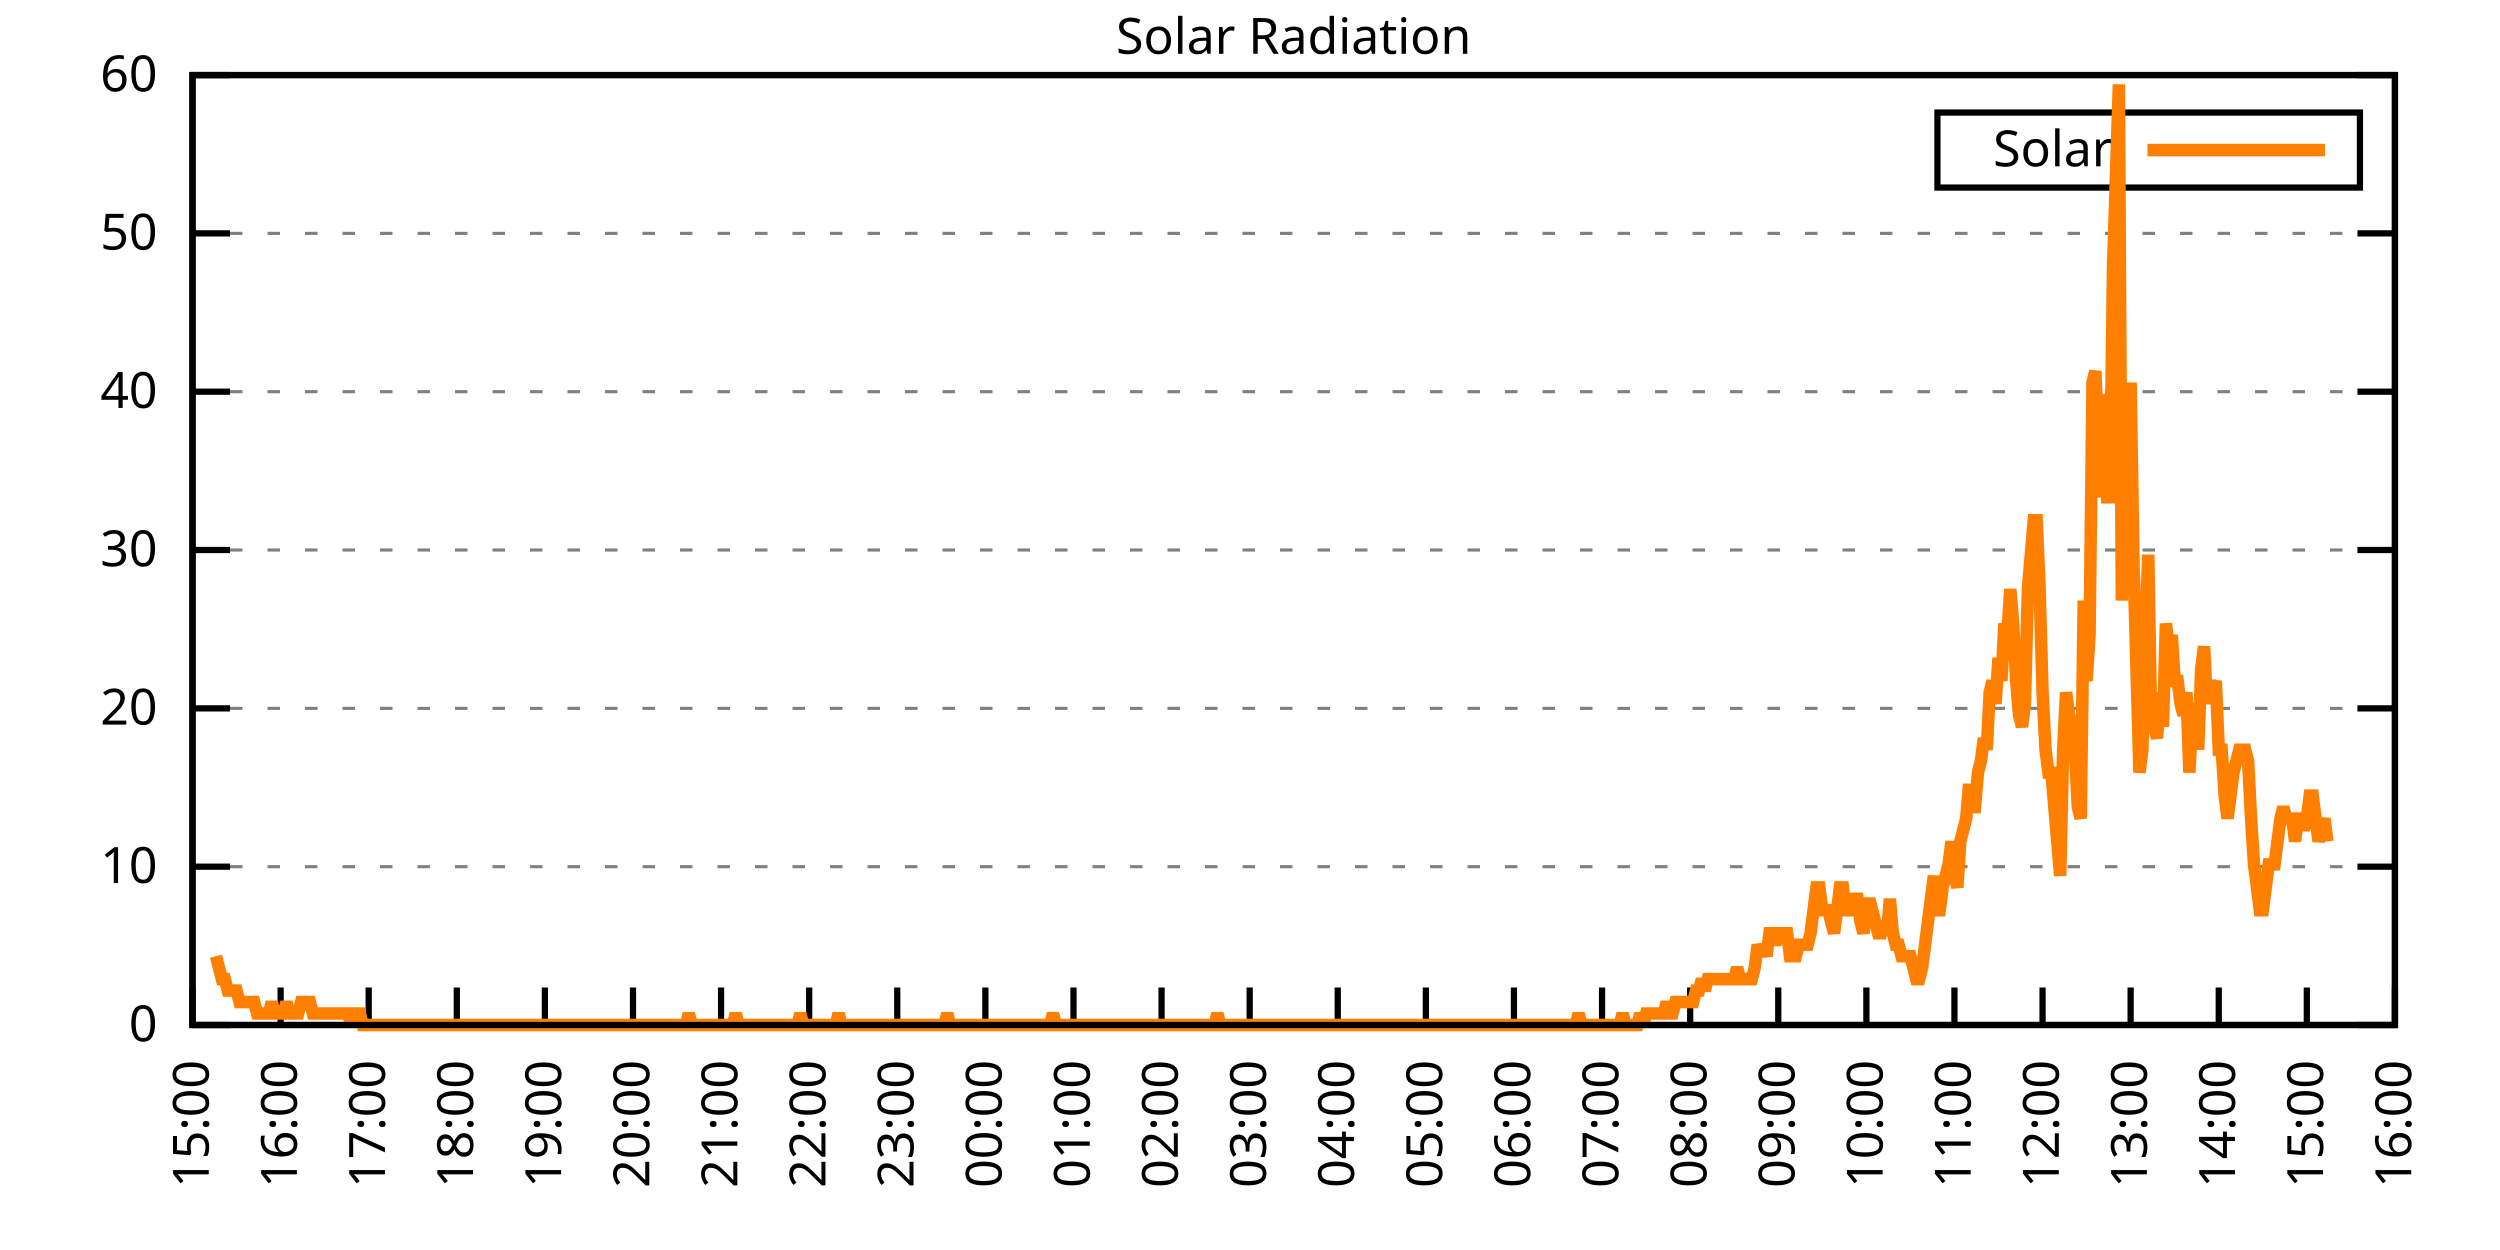
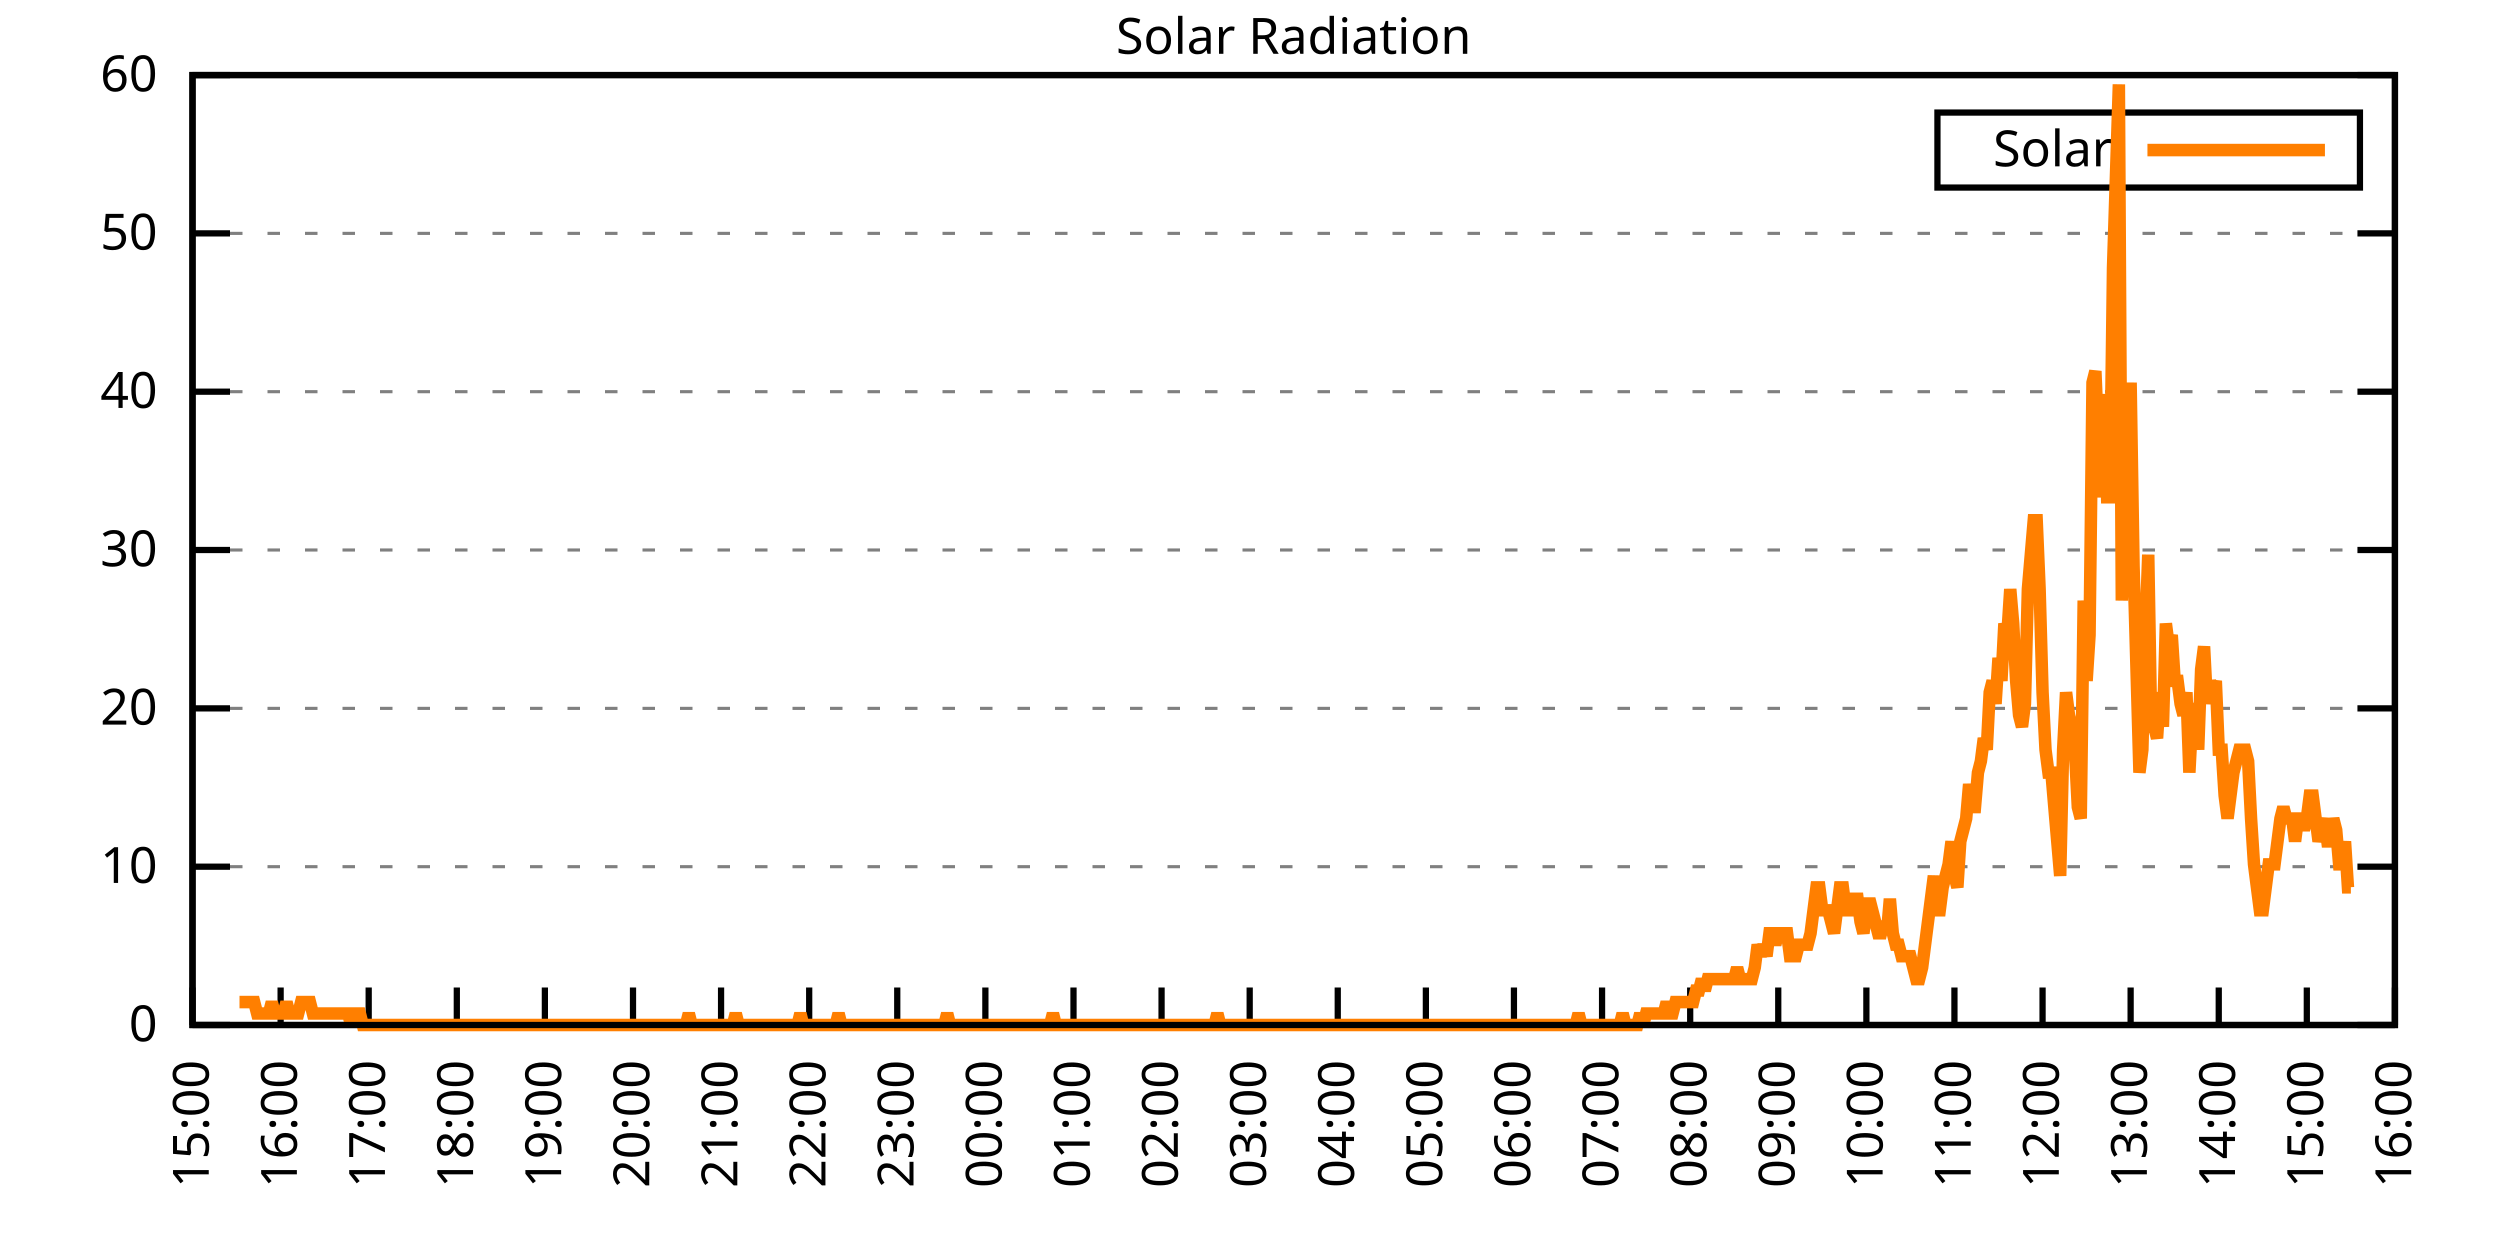
<svg xmlns="http://www.w3.org/2000/svg" xmlns:xlink="http://www.w3.org/1999/xlink" width="400" height="200" viewBox="0 0 400 200">
  <g id="gnuplot_canvas">
    <rect x="0" y="0" width="400" height="200" fill="none" />
    <defs>
      <circle id="gpDot" r="0.5" stroke-width="0.5" stroke="currentColor" />
      <path id="gpPt0" stroke-width="0.333" stroke="currentColor" d="M-1,0 h2 M0,-1 v2" />
      <path id="gpPt1" stroke-width="0.333" stroke="currentColor" d="M-1,-1 L1,1 M1,-1 L-1,1" />
      <path id="gpPt2" stroke-width="0.333" stroke="currentColor" d="M-1,0 L1,0 M0,-1 L0,1 M-1,-1 L1,1 M-1,1 L1,-1" />
      <rect id="gpPt3" stroke-width="0.333" stroke="currentColor" x="-1" y="-1" width="2" height="2" />
      <rect id="gpPt4" stroke-width="0.333" stroke="currentColor" fill="currentColor" x="-1" y="-1" width="2" height="2" />
      <circle id="gpPt5" stroke-width="0.333" stroke="currentColor" cx="0" cy="0" r="1" />
      <use xlink:href="#gpPt5" id="gpPt6" fill="currentColor" stroke="none" />
      <path id="gpPt7" stroke-width="0.333" stroke="currentColor" d="M0,-1.33 L-1.33,0.67 L1.33,0.67 z" />
      <use xlink:href="#gpPt7" id="gpPt8" fill="currentColor" stroke="none" />
      <use xlink:href="#gpPt7" id="gpPt9" stroke="currentColor" transform="rotate(180)" />
      <use xlink:href="#gpPt9" id="gpPt10" fill="currentColor" stroke="none" />
      <use xlink:href="#gpPt3" id="gpPt11" stroke="currentColor" transform="rotate(45)" />
      <use xlink:href="#gpPt11" id="gpPt12" fill="currentColor" stroke="none" />
      <path id="gpPt13" stroke-width="0.333" stroke="currentColor" d="M0,1.330 L1.265,0.411 L0.782,-1.067 L-0.782,-1.076 L-1.265,0.411 z" />
      <use xlink:href="#gpPt13" id="gpPt14" fill="currentColor" stroke="none" />
      <filter id="textbox" filterUnits="objectBoundingBox" x="0" y="0" height="1" width="1">
        <feFlood flood-color="white" flood-opacity="1" result="bgnd" />
        <feComposite in="SourceGraphic" in2="bgnd" operator="atop" />
      </filter>
      <filter id="greybox" filterUnits="objectBoundingBox" x="0" y="0" height="1" width="1">
        <feFlood flood-color="lightgrey" flood-opacity="1" result="grey" />
        <feComposite in="SourceGraphic" in2="grey" operator="atop" />
      </filter>
    </defs>
    <g fill="none" color="white" stroke="currentColor" stroke-width="1.00" stroke-linecap="butt" stroke-linejoin="miter">
</g>
    <g fill="none" color="black" stroke="currentColor" stroke-width="1.00" stroke-linecap="butt" stroke-linejoin="miter">
      <g stroke="none" shape-rendering="crispEdges">
        <polygon fill="rgb(255, 255, 255)" points="30.80,164.00 383.18,164.00 383.18,12.02 30.80,12.02 " />
      </g>
    </g>
    <g fill="none" color="black" stroke="currentColor" stroke-width="1.00" stroke-linecap="butt" stroke-linejoin="miter">
</g>
    <g fill="none" color="black" stroke="black" stroke-width="0.50" stroke-linecap="butt" stroke-linejoin="miter">
</g>
    <g fill="none" color="gray" stroke="currentColor" stroke-width="0.50" stroke-linecap="butt" stroke-linejoin="miter">
      <path stroke="gray" stroke-dasharray="2,4" class="gridline" d="M30.80,164.00 L383.19,164.00  " />
    </g>
    <g fill="none" color="gray" stroke="gray" stroke-width="1.00" stroke-linecap="butt" stroke-linejoin="miter">
</g>
    <g fill="none" color="black" stroke="currentColor" stroke-width="1.00" stroke-linecap="butt" stroke-linejoin="miter">
      <path stroke="black" d="M30.80,164.00 L36.80,164.00 M383.19,164.00 L377.19,164.00  " />
      <g transform="translate(25.20,166.60)" stroke="none" fill="black" font-family="Sans" font-size="8.00" text-anchor="end">
        <text>
          <tspan font-family="Sans"> 0</tspan>
        </text>
      </g>
    </g>
    <g fill="none" color="black" stroke="currentColor" stroke-width="1.00" stroke-linecap="butt" stroke-linejoin="miter">
</g>
    <g fill="none" color="black" stroke="black" stroke-width="0.50" stroke-linecap="butt" stroke-linejoin="miter">
</g>
    <g fill="none" color="gray" stroke="currentColor" stroke-width="0.50" stroke-linecap="butt" stroke-linejoin="miter">
      <path stroke="gray" stroke-dasharray="2,4" class="gridline" d="M30.80,138.67 L383.19,138.67  " />
    </g>
    <g fill="none" color="gray" stroke="gray" stroke-width="1.00" stroke-linecap="butt" stroke-linejoin="miter">
</g>
    <g fill="none" color="black" stroke="currentColor" stroke-width="1.00" stroke-linecap="butt" stroke-linejoin="miter">
      <path stroke="black" d="M30.80,138.67 L36.80,138.67 M383.19,138.67 L377.19,138.67  " />
      <g transform="translate(25.20,141.27)" stroke="none" fill="black" font-family="Sans" font-size="8.00" text-anchor="end">
        <text>
          <tspan font-family="Sans"> 10</tspan>
        </text>
      </g>
    </g>
    <g fill="none" color="black" stroke="currentColor" stroke-width="1.00" stroke-linecap="butt" stroke-linejoin="miter">
</g>
    <g fill="none" color="black" stroke="black" stroke-width="0.50" stroke-linecap="butt" stroke-linejoin="miter">
</g>
    <g fill="none" color="gray" stroke="currentColor" stroke-width="0.50" stroke-linecap="butt" stroke-linejoin="miter">
      <path stroke="gray" stroke-dasharray="2,4" class="gridline" d="M30.80,113.34 L383.19,113.34  " />
    </g>
    <g fill="none" color="gray" stroke="gray" stroke-width="1.00" stroke-linecap="butt" stroke-linejoin="miter">
</g>
    <g fill="none" color="black" stroke="currentColor" stroke-width="1.00" stroke-linecap="butt" stroke-linejoin="miter">
      <path stroke="black" d="M30.80,113.34 L36.80,113.34 M383.19,113.34 L377.19,113.34  " />
      <g transform="translate(25.20,115.94)" stroke="none" fill="black" font-family="Sans" font-size="8.00" text-anchor="end">
        <text>
          <tspan font-family="Sans"> 20</tspan>
        </text>
      </g>
    </g>
    <g fill="none" color="black" stroke="currentColor" stroke-width="1.00" stroke-linecap="butt" stroke-linejoin="miter">
</g>
    <g fill="none" color="black" stroke="black" stroke-width="0.50" stroke-linecap="butt" stroke-linejoin="miter">
</g>
    <g fill="none" color="gray" stroke="currentColor" stroke-width="0.50" stroke-linecap="butt" stroke-linejoin="miter">
      <path stroke="gray" stroke-dasharray="2,4" class="gridline" d="M30.80,88.00 L383.19,88.00  " />
    </g>
    <g fill="none" color="gray" stroke="gray" stroke-width="1.00" stroke-linecap="butt" stroke-linejoin="miter">
</g>
    <g fill="none" color="black" stroke="currentColor" stroke-width="1.00" stroke-linecap="butt" stroke-linejoin="miter">
      <path stroke="black" d="M30.80,88.00 L36.80,88.00 M383.19,88.00 L377.19,88.00  " />
      <g transform="translate(25.20,90.60)" stroke="none" fill="black" font-family="Sans" font-size="8.00" text-anchor="end">
        <text>
          <tspan font-family="Sans"> 30</tspan>
        </text>
      </g>
    </g>
    <g fill="none" color="black" stroke="currentColor" stroke-width="1.00" stroke-linecap="butt" stroke-linejoin="miter">
</g>
    <g fill="none" color="black" stroke="black" stroke-width="0.50" stroke-linecap="butt" stroke-linejoin="miter">
</g>
    <g fill="none" color="gray" stroke="currentColor" stroke-width="0.50" stroke-linecap="butt" stroke-linejoin="miter">
      <path stroke="gray" stroke-dasharray="2,4" class="gridline" d="M30.80,62.67 L383.19,62.67  " />
    </g>
    <g fill="none" color="gray" stroke="gray" stroke-width="1.00" stroke-linecap="butt" stroke-linejoin="miter">
</g>
    <g fill="none" color="black" stroke="currentColor" stroke-width="1.00" stroke-linecap="butt" stroke-linejoin="miter">
      <path stroke="black" d="M30.80,62.67 L36.80,62.67 M383.19,62.67 L377.19,62.67  " />
      <g transform="translate(25.20,65.27)" stroke="none" fill="black" font-family="Sans" font-size="8.00" text-anchor="end">
        <text>
          <tspan font-family="Sans"> 40</tspan>
        </text>
      </g>
    </g>
    <g fill="none" color="black" stroke="currentColor" stroke-width="1.00" stroke-linecap="butt" stroke-linejoin="miter">
</g>
    <g fill="none" color="black" stroke="black" stroke-width="0.50" stroke-linecap="butt" stroke-linejoin="miter">
</g>
    <g fill="none" color="gray" stroke="currentColor" stroke-width="0.50" stroke-linecap="butt" stroke-linejoin="miter">
      <path stroke="gray" stroke-dasharray="2,4" class="gridline" d="M30.80,37.34 L383.19,37.34  " />
    </g>
    <g fill="none" color="gray" stroke="gray" stroke-width="1.00" stroke-linecap="butt" stroke-linejoin="miter">
</g>
    <g fill="none" color="black" stroke="currentColor" stroke-width="1.00" stroke-linecap="butt" stroke-linejoin="miter">
      <path stroke="black" d="M30.80,37.34 L36.80,37.34 M383.19,37.34 L377.19,37.34  " />
      <g transform="translate(25.20,39.94)" stroke="none" fill="black" font-family="Sans" font-size="8.00" text-anchor="end">
        <text>
          <tspan font-family="Sans"> 50</tspan>
        </text>
      </g>
    </g>
    <g fill="none" color="black" stroke="currentColor" stroke-width="1.00" stroke-linecap="butt" stroke-linejoin="miter">
</g>
    <g fill="none" color="black" stroke="black" stroke-width="0.50" stroke-linecap="butt" stroke-linejoin="miter">
</g>
    <g fill="none" color="gray" stroke="currentColor" stroke-width="0.50" stroke-linecap="butt" stroke-linejoin="miter">
      <path stroke="gray" stroke-dasharray="2,4" class="gridline" d="M30.80,12.01 L383.19,12.01  " />
    </g>
    <g fill="none" color="gray" stroke="gray" stroke-width="1.00" stroke-linecap="butt" stroke-linejoin="miter">
</g>
    <g fill="none" color="black" stroke="currentColor" stroke-width="1.00" stroke-linecap="butt" stroke-linejoin="miter">
      <path stroke="black" d="M30.80,12.01 L36.80,12.01 M383.19,12.01 L377.19,12.01  " />
      <g transform="translate(25.20,14.61)" stroke="none" fill="black" font-family="Sans" font-size="8.00" text-anchor="end">
        <text>
          <tspan font-family="Sans"> 60</tspan>
        </text>
      </g>
    </g>
    <g fill="none" color="black" stroke="currentColor" stroke-width="1.00" stroke-linecap="butt" stroke-linejoin="miter">
      <path stroke="black" d="M30.80,164.00 L30.80,158.00  " />
      <g transform="translate(33.40,169.60) rotate(270.00)" stroke="none" fill="black" font-family="Sans" font-size="8.00" text-anchor="end">
        <text>
          <tspan font-family="Sans">15:00</tspan>
        </text>
      </g>
    </g>
    <g fill="none" color="black" stroke="currentColor" stroke-width="1.00" stroke-linecap="butt" stroke-linejoin="miter">
      <path stroke="black" d="M44.90,164.00 L44.90,158.00  " />
      <g transform="translate(47.50,169.60) rotate(270.00)" stroke="none" fill="black" font-family="Sans" font-size="8.00" text-anchor="end">
        <text>
          <tspan font-family="Sans">16:00</tspan>
        </text>
      </g>
    </g>
    <g fill="none" color="black" stroke="currentColor" stroke-width="1.00" stroke-linecap="butt" stroke-linejoin="miter">
      <path stroke="black" d="M58.99,164.00 L58.99,158.00  " />
      <g transform="translate(61.59,169.60) rotate(270.00)" stroke="none" fill="black" font-family="Sans" font-size="8.00" text-anchor="end">
        <text>
          <tspan font-family="Sans">17:00</tspan>
        </text>
      </g>
    </g>
    <g fill="none" color="black" stroke="currentColor" stroke-width="1.00" stroke-linecap="butt" stroke-linejoin="miter">
      <path stroke="black" d="M73.09,164.00 L73.09,158.00  " />
      <g transform="translate(75.69,169.60) rotate(270.00)" stroke="none" fill="black" font-family="Sans" font-size="8.00" text-anchor="end">
        <text>
          <tspan font-family="Sans">18:00</tspan>
        </text>
      </g>
    </g>
    <g fill="none" color="black" stroke="currentColor" stroke-width="1.00" stroke-linecap="butt" stroke-linejoin="miter">
      <path stroke="black" d="M87.18,164.00 L87.18,158.00  " />
      <g transform="translate(89.78,169.60) rotate(270.00)" stroke="none" fill="black" font-family="Sans" font-size="8.00" text-anchor="end">
        <text>
          <tspan font-family="Sans">19:00</tspan>
        </text>
      </g>
    </g>
    <g fill="none" color="black" stroke="currentColor" stroke-width="1.00" stroke-linecap="butt" stroke-linejoin="miter">
      <path stroke="black" d="M101.28,164.00 L101.28,158.00  " />
      <g transform="translate(103.88,169.60) rotate(270.00)" stroke="none" fill="black" font-family="Sans" font-size="8.00" text-anchor="end">
        <text>
          <tspan font-family="Sans">20:00</tspan>
        </text>
      </g>
    </g>
    <g fill="none" color="black" stroke="currentColor" stroke-width="1.00" stroke-linecap="butt" stroke-linejoin="miter">
      <path stroke="black" d="M115.37,164.00 L115.37,158.00  " />
      <g transform="translate(117.97,169.60) rotate(270.00)" stroke="none" fill="black" font-family="Sans" font-size="8.00" text-anchor="end">
        <text>
          <tspan font-family="Sans">21:00</tspan>
        </text>
      </g>
    </g>
    <g fill="none" color="black" stroke="currentColor" stroke-width="1.00" stroke-linecap="butt" stroke-linejoin="miter">
      <path stroke="black" d="M129.47,164.00 L129.47,158.00  " />
      <g transform="translate(132.07,169.60) rotate(270.00)" stroke="none" fill="black" font-family="Sans" font-size="8.00" text-anchor="end">
        <text>
          <tspan font-family="Sans">22:00</tspan>
        </text>
      </g>
    </g>
    <g fill="none" color="black" stroke="currentColor" stroke-width="1.00" stroke-linecap="butt" stroke-linejoin="miter">
      <path stroke="black" d="M143.56,164.00 L143.56,158.00  " />
      <g transform="translate(146.16,169.60) rotate(270.00)" stroke="none" fill="black" font-family="Sans" font-size="8.00" text-anchor="end">
        <text>
          <tspan font-family="Sans">23:00</tspan>
        </text>
      </g>
    </g>
    <g fill="none" color="black" stroke="currentColor" stroke-width="1.00" stroke-linecap="butt" stroke-linejoin="miter">
      <path stroke="black" d="M157.66,164.00 L157.66,158.00  " />
      <g transform="translate(160.26,169.60) rotate(270.00)" stroke="none" fill="black" font-family="Sans" font-size="8.00" text-anchor="end">
        <text>
          <tspan font-family="Sans">00:00</tspan>
        </text>
      </g>
    </g>
    <g fill="none" color="black" stroke="currentColor" stroke-width="1.00" stroke-linecap="butt" stroke-linejoin="miter">
      <path stroke="black" d="M171.76,164.00 L171.76,158.00  " />
      <g transform="translate(174.36,169.60) rotate(270.00)" stroke="none" fill="black" font-family="Sans" font-size="8.00" text-anchor="end">
        <text>
          <tspan font-family="Sans">01:00</tspan>
        </text>
      </g>
    </g>
    <g fill="none" color="black" stroke="currentColor" stroke-width="1.00" stroke-linecap="butt" stroke-linejoin="miter">
      <path stroke="black" d="M185.85,164.00 L185.85,158.00  " />
      <g transform="translate(188.45,169.60) rotate(270.00)" stroke="none" fill="black" font-family="Sans" font-size="8.00" text-anchor="end">
        <text>
          <tspan font-family="Sans">02:00</tspan>
        </text>
      </g>
    </g>
    <g fill="none" color="black" stroke="currentColor" stroke-width="1.00" stroke-linecap="butt" stroke-linejoin="miter">
      <path stroke="black" d="M199.95,164.00 L199.95,158.00  " />
      <g transform="translate(202.55,169.60) rotate(270.00)" stroke="none" fill="black" font-family="Sans" font-size="8.00" text-anchor="end">
        <text>
          <tspan font-family="Sans">03:00</tspan>
        </text>
      </g>
    </g>
    <g fill="none" color="black" stroke="currentColor" stroke-width="1.00" stroke-linecap="butt" stroke-linejoin="miter">
      <path stroke="black" d="M214.04,164.00 L214.04,158.00  " />
      <g transform="translate(216.64,169.60) rotate(270.00)" stroke="none" fill="black" font-family="Sans" font-size="8.00" text-anchor="end">
        <text>
          <tspan font-family="Sans">04:00</tspan>
        </text>
      </g>
    </g>
    <g fill="none" color="black" stroke="currentColor" stroke-width="1.00" stroke-linecap="butt" stroke-linejoin="miter">
      <path stroke="black" d="M228.14,164.00 L228.14,158.00  " />
      <g transform="translate(230.74,169.60) rotate(270.00)" stroke="none" fill="black" font-family="Sans" font-size="8.00" text-anchor="end">
        <text>
          <tspan font-family="Sans">05:00</tspan>
        </text>
      </g>
    </g>
    <g fill="none" color="black" stroke="currentColor" stroke-width="1.00" stroke-linecap="butt" stroke-linejoin="miter">
      <path stroke="black" d="M242.23,164.00 L242.23,158.00  " />
      <g transform="translate(244.83,169.60) rotate(270.00)" stroke="none" fill="black" font-family="Sans" font-size="8.00" text-anchor="end">
        <text>
          <tspan font-family="Sans">06:00</tspan>
        </text>
      </g>
    </g>
    <g fill="none" color="black" stroke="currentColor" stroke-width="1.00" stroke-linecap="butt" stroke-linejoin="miter">
      <path stroke="black" d="M256.33,164.00 L256.33,158.00  " />
      <g transform="translate(258.93,169.60) rotate(270.00)" stroke="none" fill="black" font-family="Sans" font-size="8.00" text-anchor="end">
        <text>
          <tspan font-family="Sans">07:00</tspan>
        </text>
      </g>
    </g>
    <g fill="none" color="black" stroke="currentColor" stroke-width="1.00" stroke-linecap="butt" stroke-linejoin="miter">
      <path stroke="black" d="M270.43,164.00 L270.43,158.00  " />
      <g transform="translate(273.03,169.60) rotate(270.00)" stroke="none" fill="black" font-family="Sans" font-size="8.00" text-anchor="end">
        <text>
          <tspan font-family="Sans">08:00</tspan>
        </text>
      </g>
    </g>
    <g fill="none" color="black" stroke="currentColor" stroke-width="1.00" stroke-linecap="butt" stroke-linejoin="miter">
      <path stroke="black" d="M284.52,164.00 L284.52,158.00  " />
      <g transform="translate(287.12,169.60) rotate(270.00)" stroke="none" fill="black" font-family="Sans" font-size="8.00" text-anchor="end">
        <text>
          <tspan font-family="Sans">09:00</tspan>
        </text>
      </g>
    </g>
    <g fill="none" color="black" stroke="currentColor" stroke-width="1.00" stroke-linecap="butt" stroke-linejoin="miter">
      <path stroke="black" d="M298.62,164.00 L298.62,158.00  " />
      <g transform="translate(301.22,169.60) rotate(270.00)" stroke="none" fill="black" font-family="Sans" font-size="8.00" text-anchor="end">
        <text>
          <tspan font-family="Sans">10:00</tspan>
        </text>
      </g>
    </g>
    <g fill="none" color="black" stroke="currentColor" stroke-width="1.00" stroke-linecap="butt" stroke-linejoin="miter">
      <path stroke="black" d="M312.71,164.00 L312.71,158.00  " />
      <g transform="translate(315.31,169.60) rotate(270.00)" stroke="none" fill="black" font-family="Sans" font-size="8.00" text-anchor="end">
        <text>
          <tspan font-family="Sans">11:00</tspan>
        </text>
      </g>
    </g>
    <g fill="none" color="black" stroke="currentColor" stroke-width="1.00" stroke-linecap="butt" stroke-linejoin="miter">
      <path stroke="black" d="M326.81,164.00 L326.81,158.00  " />
      <g transform="translate(329.41,169.60) rotate(270.00)" stroke="none" fill="black" font-family="Sans" font-size="8.00" text-anchor="end">
        <text>
          <tspan font-family="Sans">12:00</tspan>
        </text>
      </g>
    </g>
    <g fill="none" color="black" stroke="currentColor" stroke-width="1.00" stroke-linecap="butt" stroke-linejoin="miter">
      <path stroke="black" d="M340.90,164.00 L340.90,158.00  " />
      <g transform="translate(343.50,169.60) rotate(270.00)" stroke="none" fill="black" font-family="Sans" font-size="8.00" text-anchor="end">
        <text>
          <tspan font-family="Sans">13:00</tspan>
        </text>
      </g>
    </g>
    <g fill="none" color="black" stroke="currentColor" stroke-width="1.00" stroke-linecap="butt" stroke-linejoin="miter">
      <path stroke="black" d="M355.00,164.00 L355.00,158.00  " />
      <g transform="translate(357.60,169.60) rotate(270.00)" stroke="none" fill="black" font-family="Sans" font-size="8.00" text-anchor="end">
        <text>
          <tspan font-family="Sans">14:00</tspan>
        </text>
      </g>
    </g>
    <g fill="none" color="black" stroke="currentColor" stroke-width="1.00" stroke-linecap="butt" stroke-linejoin="miter">
      <path stroke="black" d="M369.09,164.00 L369.09,158.00  " />
      <g transform="translate(371.69,169.60) rotate(270.00)" stroke="none" fill="black" font-family="Sans" font-size="8.00" text-anchor="end">
        <text>
          <tspan font-family="Sans">15:00</tspan>
        </text>
      </g>
    </g>
    <g fill="none" color="black" stroke="currentColor" stroke-width="1.00" stroke-linecap="butt" stroke-linejoin="miter">
      <path stroke="black" d="M383.19,164.00 L383.19,158.00  " />
      <g transform="translate(385.79,169.60) rotate(270.00)" stroke="none" fill="black" font-family="Sans" font-size="8.00" text-anchor="end">
        <text>
          <tspan font-family="Sans">16:00</tspan>
        </text>
      </g>
    </g>
    <g fill="none" color="black" stroke="currentColor" stroke-width="1.00" stroke-linecap="butt" stroke-linejoin="miter">
</g>
    <g fill="none" color="black" stroke="currentColor" stroke-width="1.00" stroke-linecap="butt" stroke-linejoin="miter">
      <path stroke="black" d="M30.80,12.01 L30.80,164.00 L383.19,164.00 L383.19,12.01 L30.80,12.01 Z  " />
    </g>
    <g fill="none" color="black" stroke="currentColor" stroke-width="1.00" stroke-linecap="butt" stroke-linejoin="miter">
</g>
    <g fill="none" color="black" stroke="currentColor" stroke-width="1.00" stroke-linecap="butt" stroke-linejoin="miter">
      <path stroke="black" d="M309.99,30.01 L309.99,18.01 L377.59,18.01 L377.59,30.01 L309.99,30.01 Z  " />
    </g>
    <g id="Solar_Radiation_plot_1">
      <g fill="none" color="white" stroke="black" stroke-width="2.00" stroke-linecap="butt" stroke-linejoin="miter">
</g>
      <g fill="none" color="black" stroke="currentColor" stroke-width="2.00" stroke-linecap="butt" stroke-linejoin="miter">
        <g transform="translate(337.99,26.61)" stroke="none" fill="black" font-family="Sans" font-size="8.00" text-anchor="end">
          <text>
            <tspan font-family="Sans">Solar</tspan>
          </text>
        </g>
      </g>
      <g fill="none" color="black" stroke="currentColor" stroke-width="2.00" stroke-linecap="butt" stroke-linejoin="miter">
-         <path stroke="rgb(255, 127,   0)" d="M343.59,24.01 L371.99,24.01 M34.56,152.99 L35.03,154.82 L35.50,156.66 L35.97,156.66 L36.44,158.49 L36.91,158.49   L37.38,158.49 L37.85,158.49 L38.32,160.33 L38.79,160.33 L39.26,160.33 L39.73,160.33 L40.20,160.33 L40.67,160.33   L41.14,162.16 L41.61,162.16 L42.08,162.16 L42.55,162.16 L43.02,162.16 L43.49,160.33 L43.96,162.16 L44.43,162.16   L44.90,162.16 L45.37,162.16 L45.84,160.33 L46.31,162.16 L46.78,162.16 L47.24,162.16 L47.71,162.16 L48.18,160.33   L48.65,160.33 L49.12,160.33 L49.59,160.33 L50.06,162.16 L50.53,162.16 L51.00,162.16 L51.47,162.16 L51.94,162.16   L52.41,162.16 L52.88,162.16 L53.35,162.16 L53.82,162.16 L54.29,162.16 L54.76,162.16 L55.23,162.16 L55.70,162.16   L56.17,164.00 L56.64,162.16 L57.11,162.16 L57.58,162.16 L58.05,164.00 L58.52,164.00 L58.99,164.00 L59.46,164.00   L59.93,164.00 L60.40,164.00 L60.87,164.00 L61.34,164.00 L61.81,164.00 L62.28,164.00 L62.75,164.00 L63.22,164.00   L63.69,164.00 L64.16,164.00 L64.63,164.00 L65.10,164.00 L65.57,164.00 L66.04,164.00 L66.51,164.00 L66.98,164.00   L67.45,164.00 L67.92,164.00 L68.39,164.00 L68.86,164.00 L69.33,164.00 L69.80,164.00 L70.27,164.00 L70.74,164.00   L71.21,164.00 L71.68,164.00 L72.15,164.00 L72.62,164.00 L73.09,164.00 L73.56,164.00 L74.03,164.00 L74.50,164.00   L74.97,164.00 L75.44,164.00 L75.91,164.00 L76.38,164.00 L76.85,164.00 L77.32,164.00 L77.79,164.00 L78.26,164.00   L78.73,164.00 L79.19,164.00 L79.66,164.00 L80.13,164.00 L80.60,164.00 L81.07,164.00 L81.54,164.00 L82.01,164.00   L82.48,164.00 L82.95,164.00 L83.42,164.00 L83.89,164.00 L84.36,164.00 L84.83,164.00 L85.30,164.00 L85.77,164.00   L86.24,164.00 L86.71,164.00 L87.18,164.00 L87.65,164.00 L88.12,164.00 L88.59,164.00 L89.06,164.00 L89.53,164.00   L90.00,164.00 L90.47,164.00 L90.94,164.00 L91.41,164.00 L91.88,164.00 L92.35,164.00 L92.82,164.00 L93.29,164.00   L93.76,164.00 L94.23,164.00 L94.70,164.00 L95.17,164.00 L95.64,164.00 L96.11,164.00 L96.58,164.00 L97.05,164.00   L97.52,164.00 L97.99,164.00 L98.46,164.00 L98.93,164.00 L99.40,164.00 L99.87,164.00 L100.34,164.00 L100.81,164.00   L101.28,164.00 L101.75,164.00 L102.22,164.00 L102.69,164.00 L103.16,164.00 L103.63,164.00 L104.10,164.00 L104.57,164.00   L105.04,164.00 L105.51,164.00 L105.98,164.00 L106.45,164.00 L106.92,164.00 L107.39,164.00 L107.86,164.00 L108.33,164.00   L108.80,164.00 L109.27,164.00 L109.74,164.00 L110.21,162.16 L110.68,164.00 L111.14,164.00 L111.61,164.00 L112.08,164.00   L112.55,164.00 L113.02,164.00 L113.49,164.00 L113.96,164.00 L114.43,164.00 L114.90,164.00 L115.37,164.00 L115.84,164.00   L116.31,164.00 L116.78,164.00 L117.25,164.00 L117.72,162.16 L118.19,164.00 L118.66,164.00 L119.13,164.00 L119.60,164.00   L120.07,164.00 L120.54,164.00 L121.01,164.00 L121.48,164.00 L121.95,164.00 L122.42,164.00 L122.89,164.00 L123.36,164.00   L123.83,164.00 L124.30,164.00 L124.77,164.00 L125.24,164.00 L125.71,164.00 L126.18,164.00 L126.65,164.00 L127.12,164.00   L127.59,164.00 L128.06,162.16 L128.53,164.00 L129.00,164.00 L129.47,164.00 L129.94,164.00 L130.41,164.00 L130.88,164.00   L131.35,164.00 L131.82,164.00 L132.29,164.00 L132.76,164.00 L133.23,164.00 L133.70,164.00 L134.17,162.16 L134.64,164.00   L135.11,164.00 L135.58,164.00 L136.05,164.00 L136.52,164.00 L136.99,164.00 L137.46,164.00 L137.93,164.00 L138.40,164.00   L138.87,164.00 L139.34,164.00 L139.81,164.00 L140.28,164.00 L140.75,164.00 L141.22,164.00 L141.69,164.00 L142.16,164.00   L142.63,164.00 L143.09,164.00 L143.56,164.00 L144.03,164.00 L144.50,164.00 L144.97,164.00 L145.44,164.00 L145.91,164.00   L146.38,164.00 L146.85,164.00 L147.32,164.00 L147.79,164.00 L148.26,164.00 L148.73,164.00 L149.20,164.00 L149.67,164.00   L150.14,164.00 L150.61,164.00 L151.08,164.00 L151.55,162.16 L152.02,164.00 L152.49,164.00 L152.96,164.00 L153.43,164.00   L153.90,164.00 L154.37,164.00 L154.84,164.00 L155.31,164.00 L155.78,164.00 L156.25,164.00 L156.72,164.00 L157.19,164.00   L157.66,164.00 L158.13,164.00 L158.60,164.00 L159.07,164.00 L159.54,164.00 L160.01,164.00 L160.48,164.00 L160.95,164.00   L161.42,164.00 L161.89,164.00 L162.36,164.00 L162.83,164.00 L163.30,164.00 L163.77,164.00 L164.24,164.00 L164.71,164.00   L165.18,164.00 L165.65,164.00 L166.12,164.00 L166.59,164.00 L167.06,164.00 L167.53,164.00 L168.00,164.00 L168.47,162.16   L168.94,164.00 L169.41,164.00 L169.88,164.00 L170.35,164.00 L170.82,164.00 L171.29,164.00 L171.76,164.00 L172.23,164.00   L172.70,164.00 L173.17,164.00 L173.64,164.00 L174.11,164.00 L174.58,164.00 L175.04,164.00 L175.51,164.00 L175.98,164.00   L176.45,164.00 L176.92,164.00 L177.39,164.00 L177.86,164.00 L178.33,164.00 L178.80,164.00 L179.27,164.00 L179.74,164.00   L180.21,164.00 L180.68,164.00 L181.15,164.00 L181.62,164.00 L182.09,164.00 L182.56,164.00 L183.03,164.00 L183.50,164.00   L183.97,164.00 L184.44,164.00 L184.91,164.00 L185.38,164.00 L185.85,164.00 L186.32,164.00 L186.79,164.00 L187.26,164.00   L187.73,164.00 L188.20,164.00 L188.67,164.00 L189.14,164.00 L189.61,164.00 L190.08,164.00 L190.55,164.00 L191.02,164.00   L191.49,164.00 L191.96,164.00 L192.43,164.00 L192.90,164.00 L193.37,164.00 L193.84,164.00 L194.31,164.00 L194.78,162.16   L195.25,164.00 L195.72,164.00 L196.19,164.00 L196.66,164.00 L197.13,164.00 L197.60,164.00 L198.07,164.00 L198.54,164.00   L199.01,164.00 L199.48,164.00 L199.95,164.00 L200.42,164.00 L200.89,164.00 L201.36,164.00 L201.83,164.00 L202.30,164.00   L202.77,164.00 L203.24,164.00 L203.71,164.00 L204.18,164.00 L204.65,164.00 L205.12,164.00 L205.59,164.00 L206.06,164.00   L206.53,164.00 L207.00,164.00 L207.46,164.00 L207.93,164.00 L208.40,164.00 L208.87,164.00 L209.34,164.00 L209.81,164.00   L210.28,164.00 L210.75,164.00 L211.22,164.00 L211.69,164.00 L212.16,164.00 L212.63,164.00 L213.10,164.00 L213.57,164.00   L214.04,164.00 L214.51,164.00 L214.98,164.00 L215.45,164.00 L215.92,164.00 L216.39,164.00 L216.86,164.00 L217.33,164.00   L217.80,164.00 L218.27,164.00 L218.74,164.00 L219.21,164.00 L219.68,164.00 L220.15,164.00 L220.62,164.00 L221.09,164.00   L221.56,164.00 L222.03,164.00 L222.50,164.00 L222.97,164.00 L223.44,164.00 L223.91,164.00 L224.38,164.00 L224.85,164.00   L225.32,164.00 L225.79,164.00 L226.26,164.00 L226.73,164.00 L227.20,164.00 L227.67,164.00 L228.14,164.00 L228.61,164.00   L229.08,164.00 L229.55,164.00 L230.02,164.00 L230.49,164.00 L230.96,164.00 L231.43,164.00 L231.90,164.00 L232.37,164.00   L232.84,164.00 L233.31,164.00 L233.78,164.00 L234.25,164.00 L234.72,164.00 L235.19,164.00 L235.66,164.00 L236.13,164.00   L236.60,164.00 L237.07,164.00 L237.54,164.00 L238.01,164.00 L238.48,164.00 L238.95,164.00 L239.41,164.00 L239.88,164.00   L240.35,164.00 L240.82,164.00 L241.29,164.00 L241.76,164.00 L242.23,164.00 L242.70,164.00 L243.17,164.00 L243.64,164.00   L244.11,164.00 L244.58,164.00 L245.05,164.00 L245.52,164.00 L245.99,164.00 L246.46,164.00 L246.93,164.00 L247.40,164.00   L247.87,164.00 L248.34,164.00 L248.81,164.00 L249.28,164.00 L249.75,164.00 L250.22,164.00 L250.69,164.00 L251.16,164.00   L251.63,164.00 L252.10,164.00 L252.57,162.16 L253.04,164.00 L253.51,164.00 L253.98,164.00 L254.45,164.00 L254.92,164.00   L255.39,164.00 L255.86,164.00 L256.33,164.00 L256.80,164.00 L257.27,164.00 L257.74,164.00 L258.21,164.00 L258.68,164.00   L259.15,164.00 L259.62,162.16 L260.09,164.00 L260.56,164.00 L261.03,164.00 L261.50,164.00 L261.97,164.00 L262.44,162.16   L262.91,164.00 L263.38,162.16 L263.85,162.16 L264.32,162.16 L264.79,162.16 L265.26,162.16 L265.73,162.16 L266.20,162.16   L266.67,160.33 L267.14,162.16 L267.61,162.16 L268.08,160.33 L268.55,160.33 L269.02,160.33 L269.49,160.33 L269.96,160.33   L270.43,160.33 L270.90,160.33 L271.36,158.49 L271.83,158.49 L272.30,156.66 L272.77,158.49 L273.24,156.66 L273.71,156.66   L274.18,156.66 L274.65,156.66 L275.12,156.66 L275.59,156.66 L276.06,156.66 L276.53,156.66 L277.00,156.66 L277.47,156.66   L277.94,154.82 L278.41,156.66 L278.88,156.66 L279.35,156.66 L279.82,156.66 L280.29,156.66 L280.76,154.82 L281.23,151.15   L281.70,152.99 L282.17,151.15 L282.64,152.99 L283.11,149.32 L283.58,149.32 L284.05,151.15 L284.52,149.32 L284.99,149.32   L285.46,149.32 L285.93,149.32 L286.40,152.99 L286.87,152.99 L287.34,152.99 L287.81,151.15 L288.28,151.15 L288.75,151.15   L289.22,151.15 L289.69,149.32 L290.16,145.65 L290.63,141.98 L291.10,141.98 L291.57,145.65 L292.04,145.65 L292.51,145.65   L292.98,147.48 L293.45,149.32 L293.92,145.65 L294.39,141.98 L294.86,141.98 L295.33,145.65 L295.80,145.65 L296.27,145.65   L296.74,143.81 L297.21,143.81 L297.68,147.48 L298.15,149.32 L298.62,145.65 L299.09,143.81 L299.56,145.65 L300.03,147.48   L300.50,149.32 L300.97,149.32 L301.44,147.48 L301.91,149.32 L302.38,143.81 L302.85,149.32 L303.31,151.15 L303.78,151.15   L304.25,152.99 L304.72,152.99 L305.19,152.99 L305.66,152.99 L306.13,154.82 L306.60,156.66 L307.07,156.66 L307.54,154.82   L308.01,151.15 L308.48,147.48 L308.95,143.81 L309.42,140.14 L309.89,145.65 L310.36,145.65 L310.83,141.98 L311.30,140.14   L311.77,138.30 L312.24,134.63 L312.71,140.14 L313.18,141.98 L313.65,134.63 L314.12,132.80 L314.59,130.96 L315.06,125.46   L315.53,129.13 L316.00,129.13 L316.47,123.62 L316.94,121.79 L317.41,118.12 L317.88,119.95 L318.35,110.77 L318.82,108.94   L319.29,112.61 L319.76,105.27 L320.23,108.94 L320.70,99.76 L321.17,101.60 L321.64,94.26 L322.11,99.76 L322.58,108.94   L323.05,114.44 L323.52,116.28 L323.99,112.61 L324.46,94.26 L324.93,88.75 L325.40,83.24 L325.87,83.24 L326.34,94.26   L326.81,110.77 L327.28,119.95 L327.75,123.62 L328.22,123.62 L328.69,129.13 L329.16,134.63 L329.63,140.14 L330.10,119.95   L330.57,110.77 L331.04,114.44 L331.51,116.28 L331.98,119.95 L332.45,129.13 L332.92,130.96 L333.39,96.09 L333.86,108.94   L334.33,101.60 L334.80,61.22 L335.26,59.38 L335.73,70.40 L336.20,79.57 L336.67,63.05 L337.14,79.57 L337.61,79.57   L338.08,42.87 L338.55,28.18 L339.02,13.50 L339.49,96.09 L339.96,81.41 L340.43,75.90 L340.90,61.22 L341.37,90.59   L341.84,107.10 L342.31,123.62 L342.78,119.95 L343.25,101.60 L343.72,88.75 L344.19,116.28 L344.66,116.28 L345.13,118.12   L345.60,110.77 L346.07,116.28 L346.54,99.76 L347.01,103.43 L347.48,101.60 L347.95,108.94 L348.42,108.94 L348.89,112.61   L349.36,114.44 L349.83,110.77 L350.30,123.62 L350.77,114.44 L351.24,112.61 L351.71,119.95 L352.18,107.10 L352.65,103.43   L353.12,112.61 L353.59,108.94 L354.06,110.77 L354.53,108.94 L355.00,119.95 L355.47,119.95 L355.94,127.29 L356.41,130.96   L356.88,127.29 L357.35,123.62 L357.82,121.79 L358.29,119.95 L358.76,119.95 L359.23,119.95 L359.70,121.79 L360.17,130.96   L360.64,138.30 L361.11,141.98 L361.58,145.65 L362.05,145.65 L362.52,141.98 L362.99,138.30 L363.46,138.30 L363.93,138.30   L364.40,134.63 L364.87,130.96 L365.34,129.13 L365.81,130.96 L366.28,130.96 L366.75,130.96 L367.21,134.63 L367.68,130.96   L368.15,130.96 L368.62,132.80 L369.09,130.96 L369.56,127.29 L370.03,127.29 L370.50,130.96 L370.97,134.63 L371.44,132.80   L371.91,130.96 L372.38,134.63  " />
+         <path stroke="rgb(255, 127,   0)" d="M343.59,24.01 L371.99,24.01 M38.32,160.33 L38.79,160.33 L39.26,160.33 L39.73,160.33 L40.20,160.33 L40.67,160.33   L41.14,162.16 L41.61,162.16 L42.08,162.16 L42.55,162.16 L43.02,162.16 L43.49,160.33 L43.96,162.16 L44.43,162.16   L44.90,162.16 L45.37,162.16 L45.84,160.33 L46.31,162.16 L46.78,162.16 L47.24,162.16 L47.71,162.16 L48.18,160.33   L48.65,160.33 L49.12,160.33 L49.59,160.33 L50.06,162.16 L50.53,162.16 L51.00,162.16 L51.47,162.16 L51.94,162.16   L52.41,162.16 L52.88,162.16 L53.35,162.16 L53.82,162.16 L54.29,162.16 L54.76,162.16 L55.23,162.16 L55.70,162.16   L56.17,164.00 L56.64,162.16 L57.11,162.16 L57.58,162.16 L58.05,164.00 L58.52,164.00 L58.99,164.00 L59.46,164.00   L59.93,164.00 L60.40,164.00 L60.87,164.00 L61.34,164.00 L61.81,164.00 L62.28,164.00 L62.75,164.00 L63.22,164.00   L63.69,164.00 L64.16,164.00 L64.63,164.00 L65.10,164.00 L65.57,164.00 L66.04,164.00 L66.51,164.00 L66.98,164.00   L67.45,164.00 L67.92,164.00 L68.39,164.00 L68.86,164.00 L69.33,164.00 L69.80,164.00 L70.27,164.00 L70.74,164.00   L71.21,164.00 L71.68,164.00 L72.15,164.00 L72.62,164.00 L73.09,164.00 L73.56,164.00 L74.03,164.00 L74.50,164.00   L74.97,164.00 L75.44,164.00 L75.91,164.00 L76.38,164.00 L76.85,164.00 L77.32,164.00 L77.79,164.00 L78.26,164.00   L78.73,164.00 L79.19,164.00 L79.66,164.00 L80.13,164.00 L80.60,164.00 L81.07,164.00 L81.54,164.00 L82.01,164.00   L82.48,164.00 L82.95,164.00 L83.42,164.00 L83.89,164.00 L84.36,164.00 L84.83,164.00 L85.30,164.00 L85.77,164.00   L86.24,164.00 L86.71,164.00 L87.18,164.00 L87.65,164.00 L88.12,164.00 L88.59,164.00 L89.06,164.00 L89.53,164.00   L90.00,164.00 L90.47,164.00 L90.94,164.00 L91.41,164.00 L91.88,164.00 L92.35,164.00 L92.82,164.00 L93.29,164.00   L93.76,164.00 L94.23,164.00 L94.70,164.00 L95.17,164.00 L95.64,164.00 L96.11,164.00 L96.58,164.00 L97.05,164.00   L97.52,164.00 L97.99,164.00 L98.46,164.00 L98.93,164.00 L99.40,164.00 L99.87,164.00 L100.34,164.00 L100.81,164.00   L101.28,164.00 L101.75,164.00 L102.22,164.00 L102.69,164.00 L103.16,164.00 L103.63,164.00 L104.10,164.00 L104.57,164.00   L105.04,164.00 L105.51,164.00 L105.98,164.00 L106.45,164.00 L106.92,164.00 L107.39,164.00 L107.86,164.00 L108.33,164.00   L108.80,164.00 L109.27,164.00 L109.74,164.00 L110.21,162.16 L110.68,164.00 L111.14,164.00 L111.61,164.00 L112.08,164.00   L112.55,164.00 L113.02,164.00 L113.49,164.00 L113.96,164.00 L114.43,164.00 L114.90,164.00 L115.37,164.00 L115.84,164.00   L116.31,164.00 L116.78,164.00 L117.25,164.00 L117.72,162.16 L118.19,164.00 L118.66,164.00 L119.13,164.00 L119.60,164.00   L120.07,164.00 L120.54,164.00 L121.01,164.00 L121.48,164.00 L121.95,164.00 L122.42,164.00 L122.89,164.00 L123.36,164.00   L123.83,164.00 L124.30,164.00 L124.77,164.00 L125.24,164.00 L125.71,164.00 L126.18,164.00 L126.65,164.00 L127.12,164.00   L127.59,164.00 L128.06,162.16 L128.53,164.00 L129.00,164.00 L129.47,164.00 L129.94,164.00 L130.41,164.00 L130.88,164.00   L131.35,164.00 L131.82,164.00 L132.29,164.00 L132.76,164.00 L133.23,164.00 L133.70,164.00 L134.17,162.16 L134.64,164.00   L135.11,164.00 L135.58,164.00 L136.05,164.00 L136.52,164.00 L136.99,164.00 L137.46,164.00 L137.93,164.00 L138.40,164.00   L138.87,164.00 L139.34,164.00 L139.81,164.00 L140.28,164.00 L140.75,164.00 L141.22,164.00 L141.69,164.00 L142.16,164.00   L142.63,164.00 L143.09,164.00 L143.56,164.00 L144.03,164.00 L144.50,164.00 L144.97,164.00 L145.44,164.00 L145.91,164.00   L146.38,164.00 L146.85,164.00 L147.32,164.00 L147.79,164.00 L148.26,164.00 L148.73,164.00 L149.20,164.00 L149.67,164.00   L150.14,164.00 L150.61,164.00 L151.08,164.00 L151.55,162.16 L152.02,164.00 L152.49,164.00 L152.96,164.00 L153.43,164.00   L153.90,164.00 L154.37,164.00 L154.84,164.00 L155.31,164.00 L155.78,164.00 L156.25,164.00 L156.72,164.00 L157.19,164.00   L157.66,164.00 L158.13,164.00 L158.60,164.00 L159.07,164.00 L159.54,164.00 L160.01,164.00 L160.48,164.00 L160.95,164.00   L161.42,164.00 L161.89,164.00 L162.36,164.00 L162.83,164.00 L163.30,164.00 L163.77,164.00 L164.24,164.00 L164.71,164.00   L165.18,164.00 L165.65,164.00 L166.12,164.00 L166.59,164.00 L167.06,164.00 L167.53,164.00 L168.00,164.00 L168.47,162.16   L168.94,164.00 L169.41,164.00 L169.88,164.00 L170.35,164.00 L170.82,164.00 L171.29,164.00 L171.76,164.00 L172.23,164.00   L172.70,164.00 L173.17,164.00 L173.64,164.00 L174.11,164.00 L174.58,164.00 L175.04,164.00 L175.51,164.00 L175.98,164.00   L176.45,164.00 L176.92,164.00 L177.39,164.00 L177.86,164.00 L178.33,164.00 L178.80,164.00 L179.27,164.00 L179.74,164.00   L180.21,164.00 L180.68,164.00 L181.15,164.00 L181.62,164.00 L182.09,164.00 L182.56,164.00 L183.03,164.00 L183.50,164.00   L183.97,164.00 L184.44,164.00 L184.91,164.00 L185.38,164.00 L185.85,164.00 L186.32,164.00 L186.79,164.00 L187.26,164.00   L187.73,164.00 L188.20,164.00 L188.67,164.00 L189.14,164.00 L189.61,164.00 L190.08,164.00 L190.55,164.00 L191.02,164.00   L191.49,164.00 L191.96,164.00 L192.43,164.00 L192.90,164.00 L193.37,164.00 L193.84,164.00 L194.31,164.00 L194.78,162.16   L195.25,164.00 L195.72,164.00 L196.19,164.00 L196.66,164.00 L197.13,164.00 L197.60,164.00 L198.07,164.00 L198.54,164.00   L199.01,164.00 L199.48,164.00 L199.95,164.00 L200.42,164.00 L200.89,164.00 L201.36,164.00 L201.83,164.00 L202.30,164.00   L202.77,164.00 L203.24,164.00 L203.71,164.00 L204.18,164.00 L204.65,164.00 L205.12,164.00 L205.59,164.00 L206.06,164.00   L206.53,164.00 L207.00,164.00 L207.46,164.00 L207.93,164.00 L208.40,164.00 L208.87,164.00 L209.34,164.00 L209.81,164.00   L210.28,164.00 L210.75,164.00 L211.22,164.00 L211.69,164.00 L212.16,164.00 L212.63,164.00 L213.10,164.00 L213.57,164.00   L214.04,164.00 L214.51,164.00 L214.98,164.00 L215.45,164.00 L215.92,164.00 L216.39,164.00 L216.86,164.00 L217.33,164.00   L217.80,164.00 L218.27,164.00 L218.74,164.00 L219.21,164.00 L219.68,164.00 L220.15,164.00 L220.62,164.00 L221.09,164.00   L221.56,164.00 L222.03,164.00 L222.50,164.00 L222.97,164.00 L223.44,164.00 L223.91,164.00 L224.38,164.00 L224.85,164.00   L225.32,164.00 L225.79,164.00 L226.26,164.00 L226.73,164.00 L227.20,164.00 L227.67,164.00 L228.14,164.00 L228.61,164.00   L229.08,164.00 L229.55,164.00 L230.02,164.00 L230.49,164.00 L230.96,164.00 L231.43,164.00 L231.90,164.00 L232.37,164.00   L232.84,164.00 L233.31,164.00 L233.78,164.00 L234.25,164.00 L234.72,164.00 L235.19,164.00 L235.66,164.00 L236.13,164.00   L236.60,164.00 L237.07,164.00 L237.54,164.00 L238.01,164.00 L238.48,164.00 L238.95,164.00 L239.41,164.00 L239.88,164.00   L240.35,164.00 L240.82,164.00 L241.29,164.00 L241.76,164.00 L242.23,164.00 L242.70,164.00 L243.17,164.00 L243.64,164.00   L244.11,164.00 L244.58,164.00 L245.05,164.00 L245.52,164.00 L245.99,164.00 L246.46,164.00 L246.93,164.00 L247.40,164.00   L247.87,164.00 L248.34,164.00 L248.81,164.00 L249.28,164.00 L249.75,164.00 L250.22,164.00 L250.69,164.00 L251.16,164.00   L251.63,164.00 L252.10,164.00 L252.57,162.16 L253.04,164.00 L253.51,164.00 L253.98,164.00 L254.45,164.00 L254.92,164.00   L255.39,164.00 L255.86,164.00 L256.33,164.00 L256.80,164.00 L257.27,164.00 L257.74,164.00 L258.21,164.00 L258.68,164.00   L259.15,164.00 L259.62,162.16 L260.09,164.00 L260.56,164.00 L261.03,164.00 L261.50,164.00 L261.97,164.00 L262.44,162.16   L262.91,164.00 L263.38,162.16 L263.85,162.16 L264.32,162.16 L264.79,162.16 L265.26,162.16 L265.73,162.16 L266.20,162.16   L266.67,160.33 L267.14,162.16 L267.61,162.16 L268.08,160.33 L268.55,160.33 L269.02,160.33 L269.49,160.33 L269.96,160.33   L270.43,160.33 L270.90,160.33 L271.36,158.49 L271.83,158.49 L272.30,156.66 L272.77,158.49 L273.24,156.66 L273.71,156.66   L274.18,156.66 L274.65,156.66 L275.12,156.66 L275.59,156.66 L276.06,156.66 L276.53,156.66 L277.00,156.66 L277.47,156.66   L277.94,154.82 L278.41,156.66 L278.88,156.66 L279.35,156.66 L279.82,156.66 L280.29,156.66 L280.76,154.82 L281.23,151.15   L281.70,152.99 L282.17,151.15 L282.64,152.99 L283.11,149.32 L283.58,149.32 L284.05,151.15 L284.52,149.32 L284.99,149.32   L285.46,149.32 L285.93,149.32 L286.40,152.99 L286.87,152.99 L287.34,152.99 L287.81,151.15 L288.28,151.15 L288.75,151.15   L289.22,151.15 L289.69,149.32 L290.16,145.65 L290.63,141.98 L291.10,141.98 L291.57,145.65 L292.04,145.65 L292.51,145.65   L292.98,147.48 L293.45,149.32 L293.92,145.65 L294.39,141.98 L294.86,141.98 L295.33,145.65 L295.80,145.65 L296.27,145.65   L296.74,143.81 L297.21,143.81 L297.68,147.48 L298.15,149.32 L298.62,145.65 L299.09,143.81 L299.56,145.65 L300.03,147.48   L300.50,149.32 L300.97,149.32 L301.44,147.48 L301.91,149.32 L302.38,143.81 L302.85,149.32 L303.31,151.15 L303.78,151.15   L304.25,152.99 L304.72,152.99 L305.19,152.99 L305.66,152.99 L306.13,154.82 L306.60,156.66 L307.07,156.66 L307.54,154.82   L308.01,151.15 L308.48,147.48 L308.95,143.81 L309.42,140.14 L309.89,145.65 L310.36,145.65 L310.83,141.98 L311.30,140.14   L311.77,138.30 L312.24,134.63 L312.71,140.14 L313.18,141.98 L313.65,134.63 L314.12,132.80 L314.59,130.96 L315.06,125.46   L315.53,129.13 L316.00,129.13 L316.47,123.62 L316.94,121.79 L317.41,118.12 L317.88,119.95 L318.35,110.77 L318.82,108.94   L319.29,112.61 L319.76,105.27 L320.23,108.94 L320.70,99.76 L321.17,101.60 L321.64,94.26 L322.11,99.76 L322.58,108.94   L323.05,114.44 L323.52,116.28 L323.99,112.61 L324.46,94.26 L324.93,88.75 L325.40,83.24 L325.87,83.24 L326.34,94.26   L326.81,110.77 L327.28,119.95 L327.75,123.62 L328.22,123.62 L328.69,129.13 L329.16,134.63 L329.63,140.14 L330.10,119.95   L330.57,110.77 L331.04,114.44 L331.51,116.28 L331.98,119.95 L332.45,129.13 L332.92,130.96 L333.39,96.09 L333.86,108.94   L334.33,101.60 L334.80,61.22 L335.26,59.38 L335.73,70.40 L336.20,79.57 L336.67,63.05 L337.14,79.57 L337.61,79.57   L338.08,42.87 L338.55,28.18 L339.02,13.50 L339.49,96.09 L339.96,81.41 L340.43,75.90 L340.90,61.22 L341.37,90.59   L341.84,107.10 L342.31,123.62 L342.78,119.95 L343.25,101.60 L343.72,88.75 L344.19,116.28 L344.66,116.28 L345.13,118.12   L345.60,110.77 L346.07,116.28 L346.54,99.76 L347.01,103.43 L347.48,101.60 L347.95,108.94 L348.42,108.94 L348.89,112.61   L349.36,114.44 L349.83,110.77 L350.30,123.62 L350.77,114.44 L351.24,112.61 L351.71,119.95 L352.18,107.10 L352.65,103.43   L353.12,112.61 L353.59,108.94 L354.06,110.77 L354.53,108.94 L355.00,119.95 L355.47,119.95 L355.94,127.29 L356.41,130.96   L356.88,127.29 L357.35,123.62 L357.82,121.79 L358.29,119.95 L358.76,119.95 L359.23,119.95 L359.70,121.79 L360.17,130.96   L360.64,138.30 L361.11,141.98 L361.58,145.65 L362.05,145.65 L362.52,141.98 L362.99,138.30 L363.46,138.30 L363.93,138.30   L364.40,134.63 L364.87,130.96 L365.34,129.13 L365.81,130.96 L366.28,130.96 L366.75,130.96 L367.21,134.63 L367.68,130.96   L368.15,130.96 L368.62,132.80 L369.09,130.96 L369.56,127.29 L370.03,127.29 L370.50,130.96 L370.97,134.63 L371.44,132.80   L371.91,130.96 L372.38,134.63 L372.85,134.63 L373.32,130.96 L373.79,132.80 L374.26,138.30 L374.73,138.30 L375.20,134.63   L375.67,141.98 L376.14,141.98  " />
      </g>
    </g>
    <g fill="none" color="black" stroke="currentColor" stroke-width="2.00" stroke-linecap="butt" stroke-linejoin="miter">
</g>
    <g fill="none" color="black" stroke="black" stroke-width="1.00" stroke-linecap="butt" stroke-linejoin="miter">
</g>
    <g fill="none" color="black" stroke="currentColor" stroke-width="1.00" stroke-linecap="butt" stroke-linejoin="miter">
      <path stroke="black" d="M30.80,12.01 L30.80,164.00 L383.19,164.00 L383.19,12.01 L30.80,12.01 Z  " />
      <g transform="translate(6.80,88.01) rotate(270.00)" stroke="none" fill="black" font-family="Sans" font-size="8.00" text-anchor="middle">
        <text />
      </g>
    </g>
    <g fill="none" color="black" stroke="currentColor" stroke-width="1.00" stroke-linecap="butt" stroke-linejoin="miter">
</g>
    <g fill="none" color="black" stroke="currentColor" stroke-width="1.00" stroke-linecap="butt" stroke-linejoin="miter">
      <g transform="translate(206.99,8.61)" stroke="none" fill="black" font-family="Sans" font-size="8.00" text-anchor="middle">
        <text>
          <tspan font-family="Sans">Solar Radiation</tspan>
        </text>
      </g>
    </g>
    <g fill="none" color="black" stroke="currentColor" stroke-width="1.00" stroke-linecap="butt" stroke-linejoin="miter">
</g>
  </g>
</svg>
